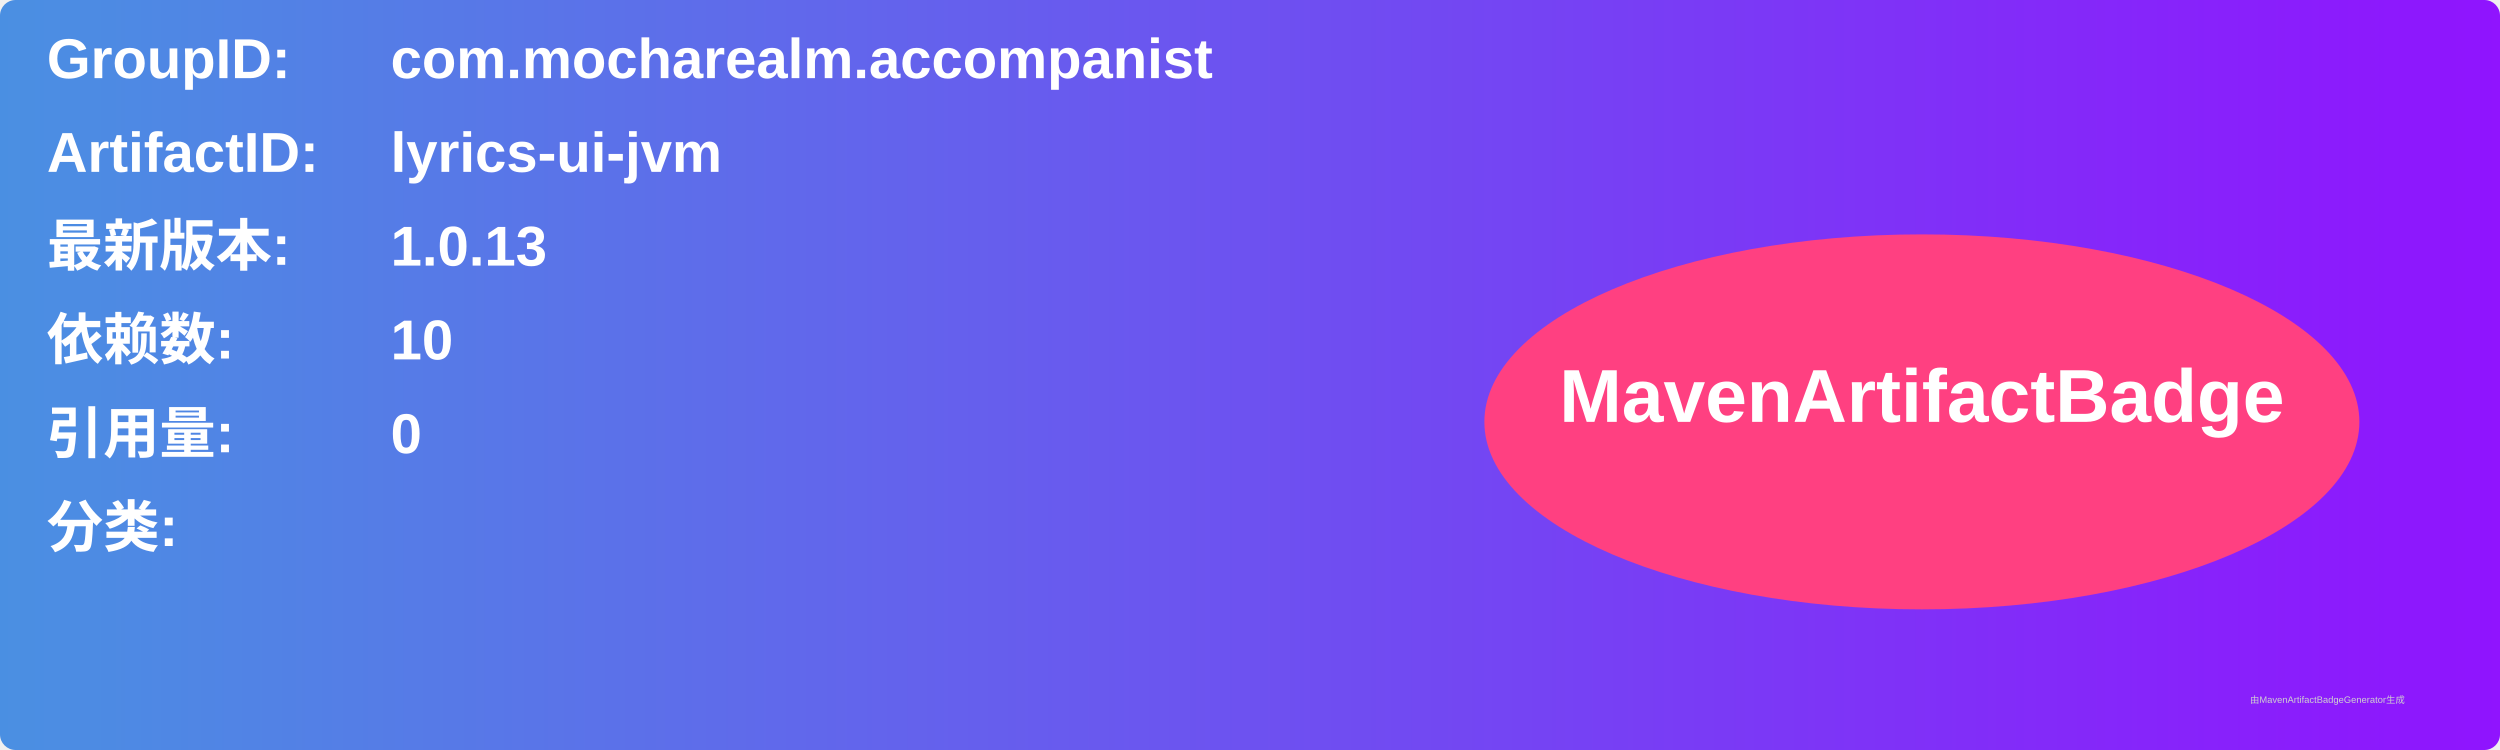
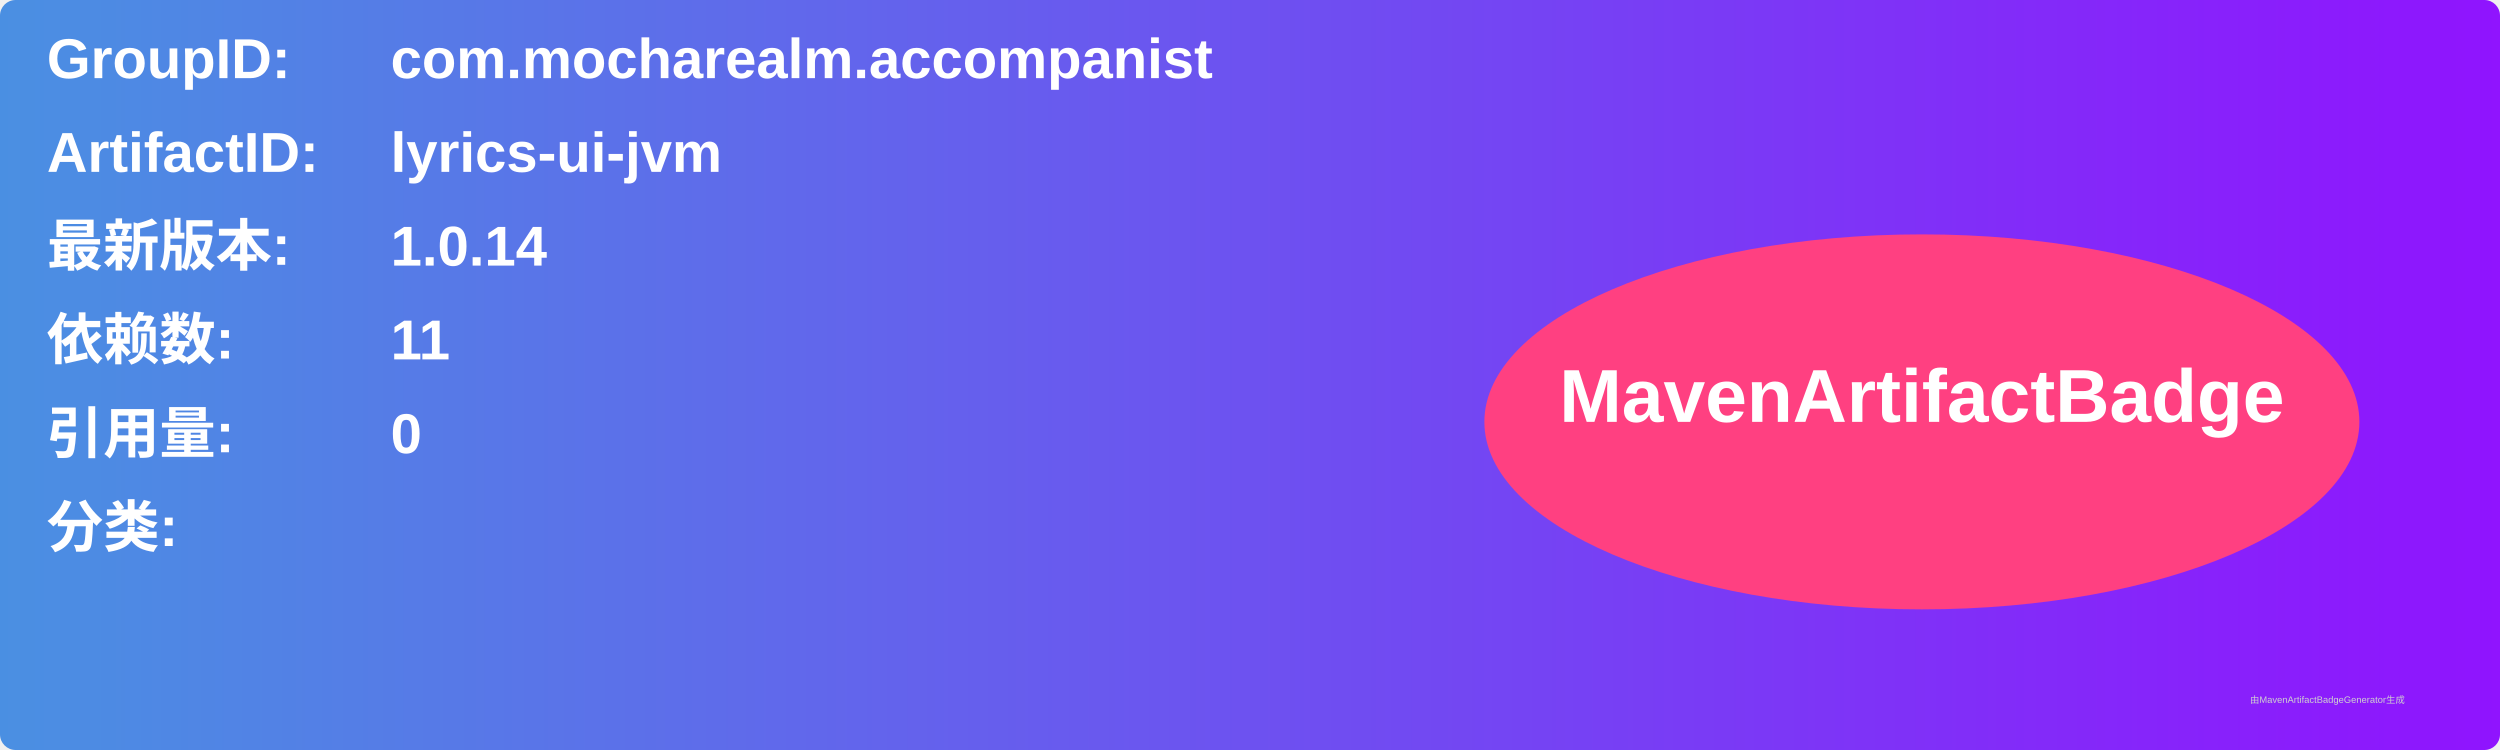
<svg xmlns="http://www.w3.org/2000/svg" width="800" height="240" viewBox="0 0 800 240">
  <linearGradient id="grad" x1="0%" y1="0%" x2="100%" y2="0%">
    <stop offset="0%" stop-color="#4a90e2" />
    <stop offset="100%" stop-color="#9013fe" />
  </linearGradient>
  <rect width="100%" height="100%" rx="5" ry="5" fill="url(#grad)" />
  <g transform="translate(15, 15)">
    <text x="0" y="10" font-family="Arial" font-size="18" fill="white" font-weight="bold" width="260">GroupID:</text>
    <text x="110" y="10" font-family="Arial" font-size="18" fill="white" font-weight="bold" width="460">com.mocharealm.accompanist</text>
    <text x="0" y="40" font-family="Arial" font-size="18" fill="white" font-weight="bold" width="260">ArtifactID:</text>
    <text x="110" y="40" font-family="Arial" font-size="18" fill="white" font-weight="bold" width="460">lyrics-ui-jvm</text>
    <text x="0" y="70" font-family="Arial" font-size="18" fill="white" font-weight="bold">最新版本:</text>
    <text x="110" y="70" font-family="Arial" font-size="18" fill="white" font-weight="bold">
-       <tspan font-weight="bold">1.0.13</tspan>
+       <tspan font-weight="bold">1.0.14</tspan>
    </text>
    <text x="0" y="100" font-family="Arial" font-size="18" fill="white" font-weight="bold">依赖数: </text>
    <text x="110" y="100" font-family="Arial" font-size="18" fill="white">
-       <tspan font-weight="bold">10</tspan>
+       <tspan font-weight="bold">11</tspan>
    </text>
    <text x="0" y="130" font-family="Arial" font-size="18" fill="white" font-weight="bold">引用量: </text>
    <text x="110" y="130" font-family="Arial" font-size="18" fill="white">
      <tspan font-weight="bold">0</tspan>
    </text>
    <text x="0" y="160" font-family="Arial" font-size="18" fill="white" font-weight="bold">分类:</text>
    <text x="10" y="190" font-family="Arial" font-size="10" fill="white">
      <tspan font-weight="bold" />
    </text>
    <ellipse cx="600" cy="120" rx="140" ry="60" fill="#ff4081" />
    <text x="600" y="120" text-anchor="middle" font-family="Arial" font-size="24" fill="white" font-weight="bold">MavenArtifactBadge</text>
  </g>
  <text x="720" y="225" font-family="Arial" font-size="3" fill="#d0d0d0">由MavenArtifactBadgeGenerator生成</text>
</svg>
